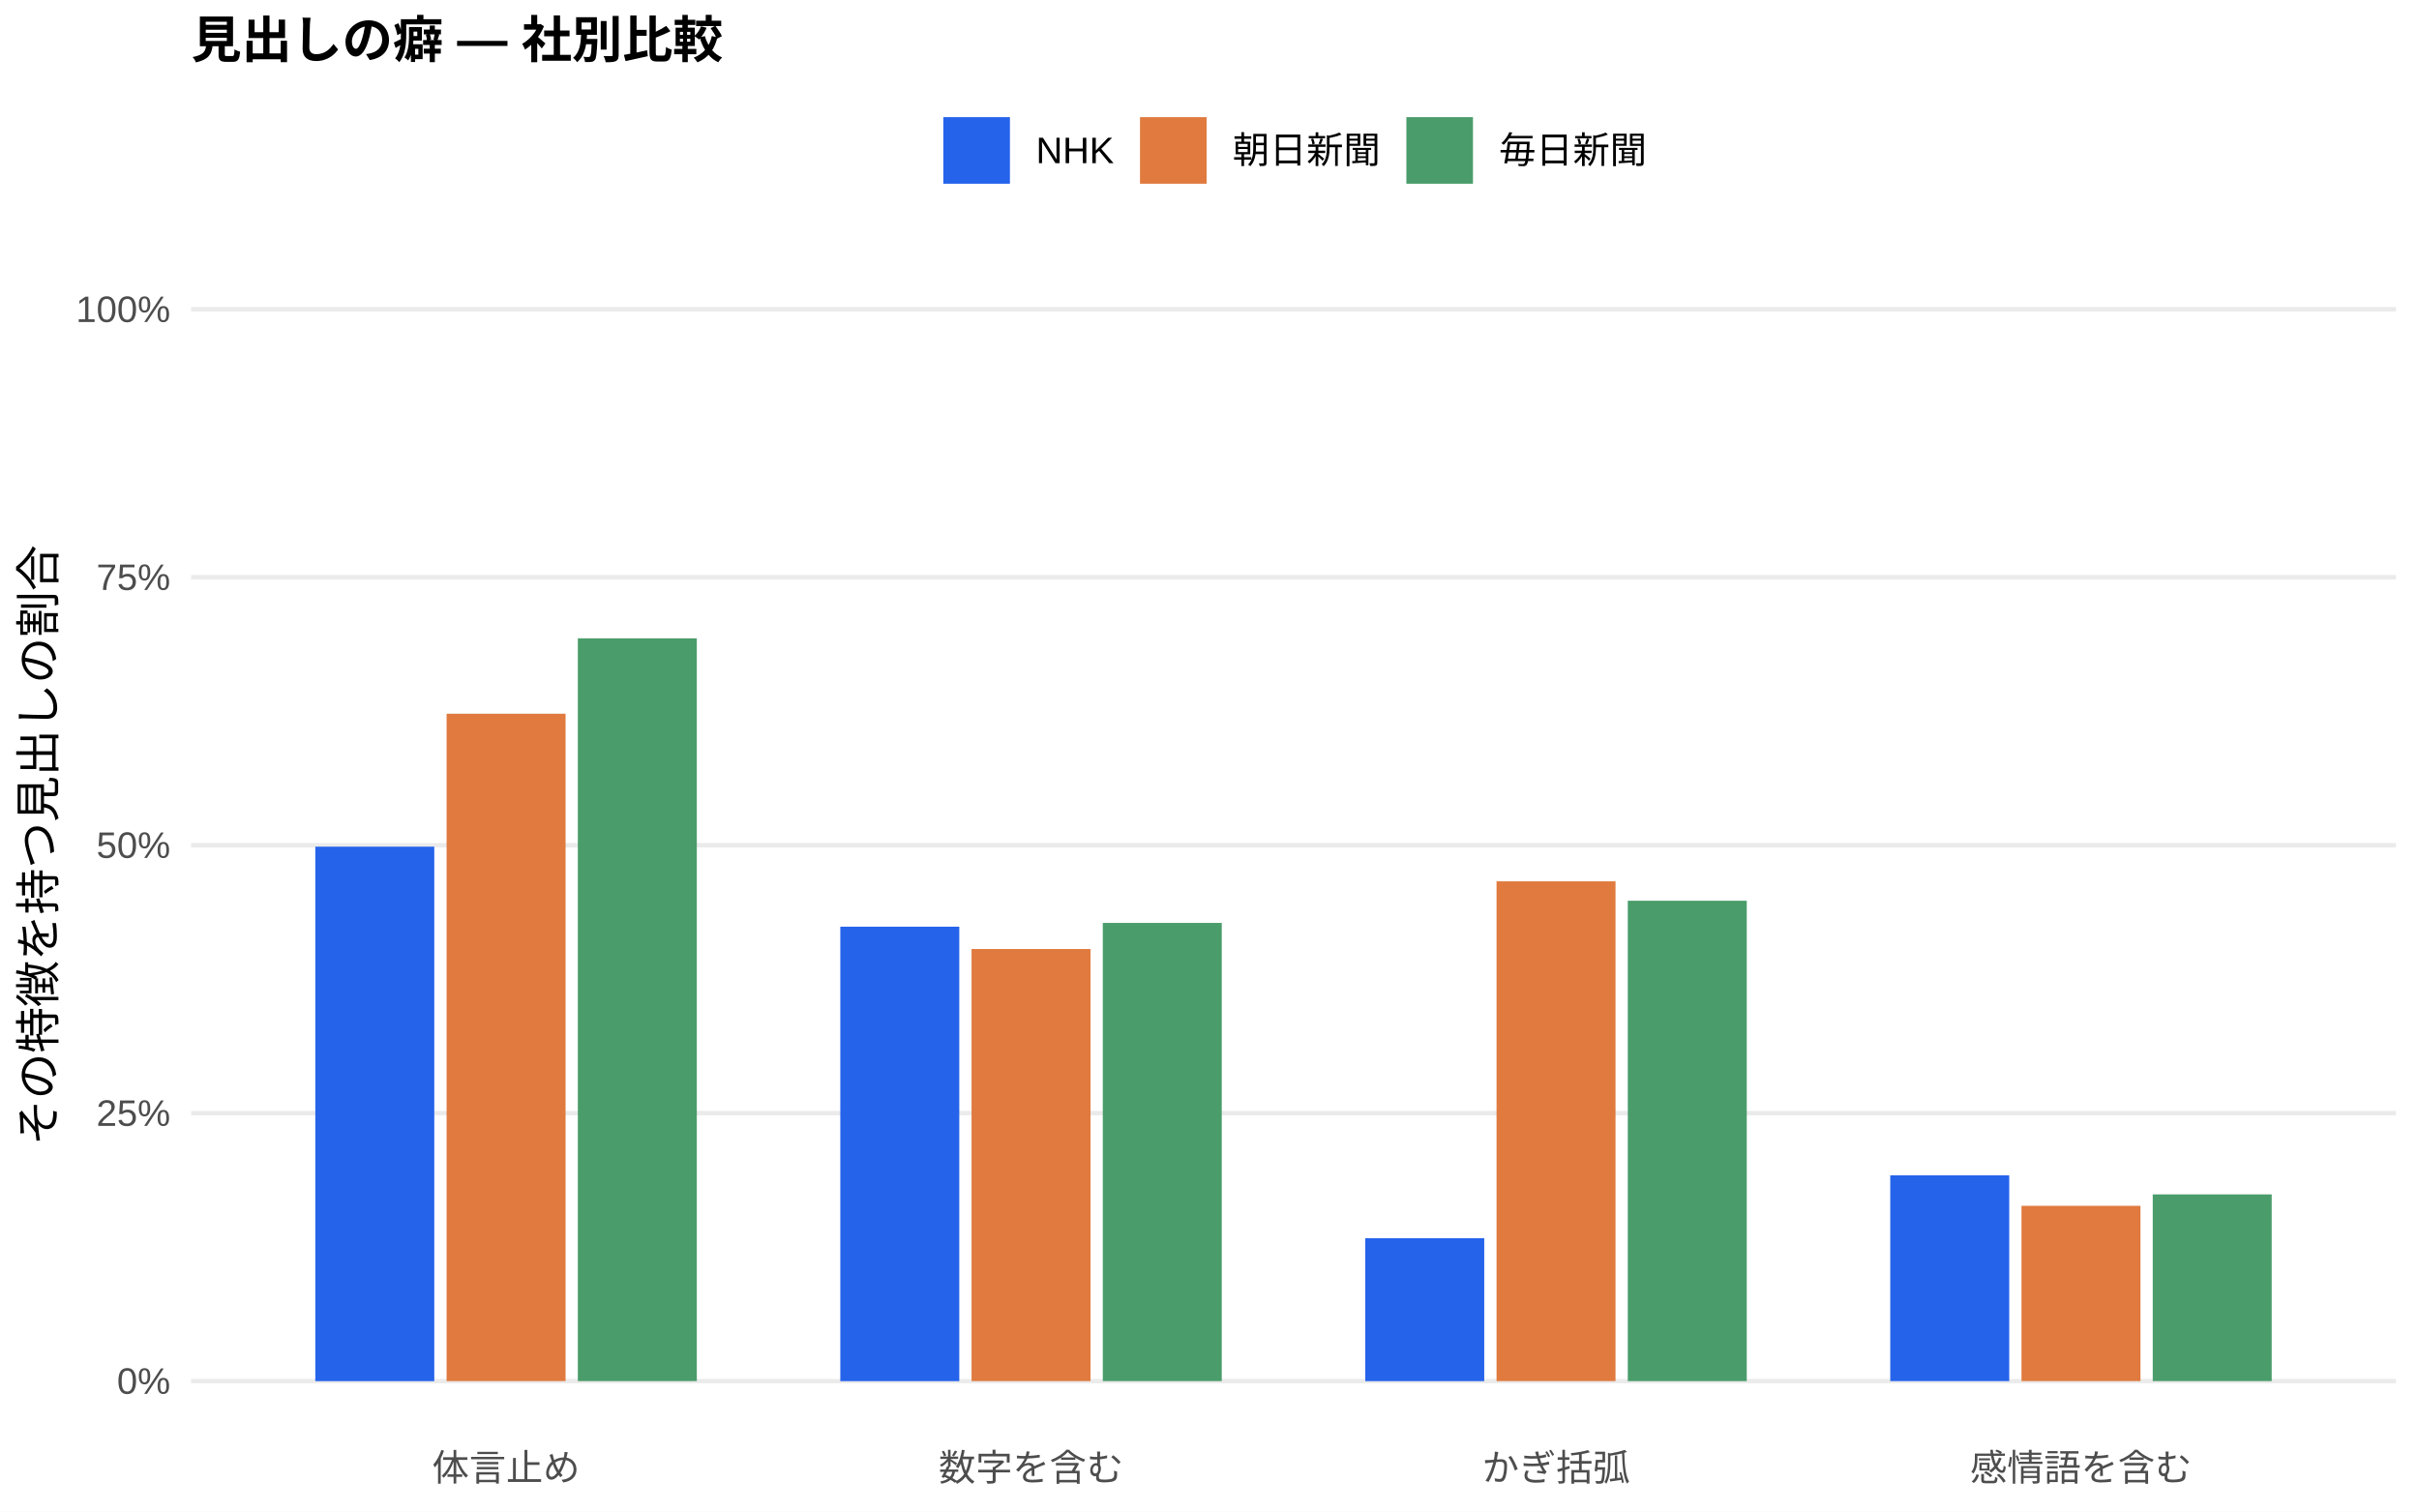
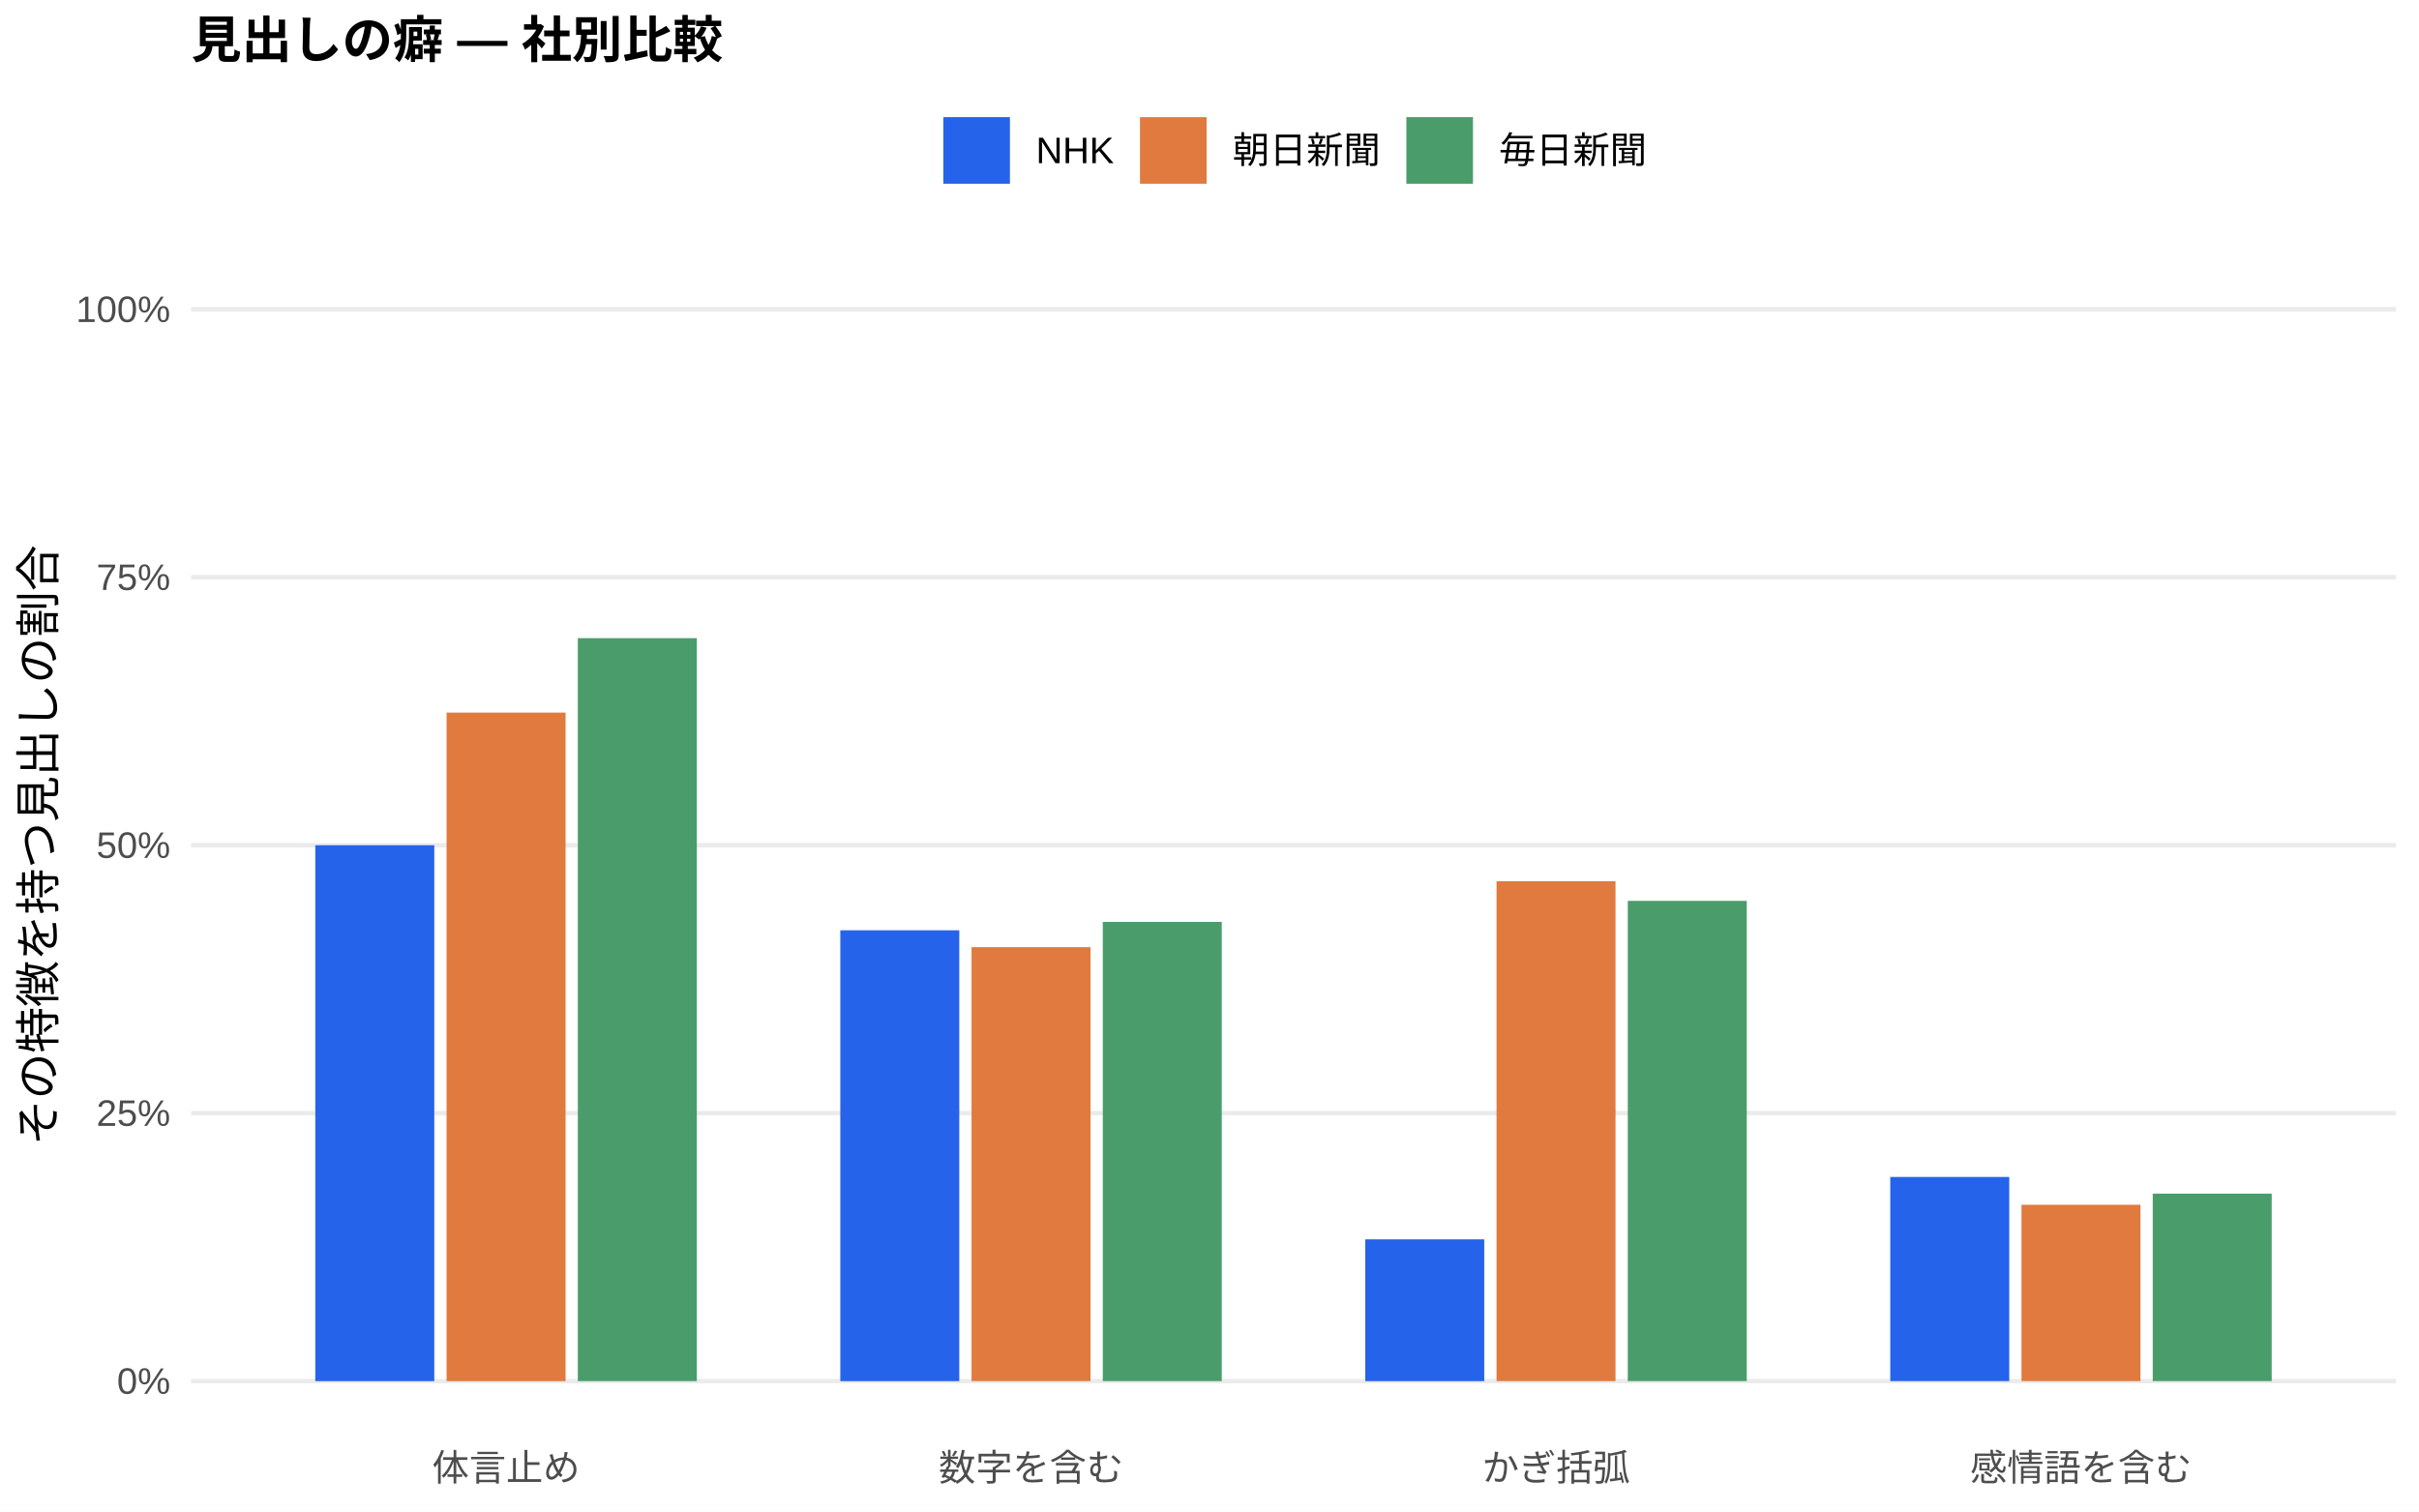
<svg xmlns="http://www.w3.org/2000/svg" width="576.00pt" height="360.00pt" viewBox="0 0 576.00 360.00">
  <g class="svglite">
    <defs>
      <style type="text/css">
    .svglite line, .svglite polyline, .svglite polygon, .svglite path, .svglite rect, .svglite circle {
      fill: none;
      stroke: #000000;
      stroke-linecap: round;
      stroke-linejoin: round;
      stroke-miterlimit: 10.00;
    }
    .svglite text {
      white-space: pre;
    }
    .svglite g.glyphgroup path {
      fill: inherit;
      stroke: none;
    }
  </style>
    </defs>
    <rect width="100%" height="100%" style="stroke: none; fill: #FFFFFF;" />
    <defs>
      <clipPath id="cpMC4wMHw1NzYuMDB8MC4wMHwzNjAuMDA=">
        <rect x="0.00" y="0.00" width="576.00" height="360.00" />
      </clipPath>
    </defs>
    <g clip-path="url(#cpMC4wMHw1NzYuMDB8MC4wMHwzNjAuMDA=)">
      <rect x="0.00" y="0.00" width="576.00" height="360.00" style="stroke-width: 1.07; stroke: none; fill: #FFFFFF;" />
    </g>
    <defs>
      <clipPath id="cpNDUuNTB8NTcwLjUyfDYwLjkxfDM0MS43MQ==">
        <rect x="45.50" y="60.91" width="525.02" height="280.80" />
      </clipPath>
    </defs>
    <g clip-path="url(#cpNDUuNTB8NTcwLjUyfDYwLjkxfDM0MS43MQ==)">
      <polyline points="45.50,328.94 570.52,328.94 " style="stroke-width: 1.07; stroke: #EBEBEB; stroke-linecap: butt;" />
      <polyline points="45.50,265.12 570.52,265.12 " style="stroke-width: 1.07; stroke: #EBEBEB; stroke-linecap: butt;" />
      <polyline points="45.50,201.31 570.52,201.31 " style="stroke-width: 1.07; stroke: #EBEBEB; stroke-linecap: butt;" />
      <polyline points="45.50,137.49 570.52,137.49 " style="stroke-width: 1.07; stroke: #EBEBEB; stroke-linecap: butt;" />
      <polyline points="45.50,73.67 570.52,73.67 " style="stroke-width: 1.07; stroke: #EBEBEB; stroke-linecap: butt;" />
-       <rect x="75.08" y="201.65" width="28.33" height="127.30" style="stroke-width: 1.07; stroke: none; stroke-linecap: butt; stroke-linejoin: miter; fill: #2563EB;" />
-       <rect x="200.09" y="220.71" width="28.33" height="108.24" style="stroke-width: 1.07; stroke: none; stroke-linecap: butt; stroke-linejoin: miter; fill: #2563EB;" />
-       <rect x="325.09" y="294.91" width="28.33" height="34.04" style="stroke-width: 1.07; stroke: none; stroke-linecap: butt; stroke-linejoin: miter; fill: #2563EB;" />
-       <rect x="450.10" y="279.93" width="28.33" height="49.01" style="stroke-width: 1.07; stroke: none; stroke-linecap: butt; stroke-linejoin: miter; fill: #2563EB;" />
-       <rect x="106.34" y="169.99" width="28.33" height="158.95" style="stroke-width: 1.07; stroke: none; stroke-linecap: butt; stroke-linejoin: miter; fill: #E07A3F;" />
-       <rect x="231.34" y="226.03" width="28.33" height="102.91" style="stroke-width: 1.07; stroke: none; stroke-linecap: butt; stroke-linejoin: miter; fill: #E07A3F;" />
-       <rect x="356.35" y="209.91" width="28.33" height="119.03" style="stroke-width: 1.07; stroke: none; stroke-linecap: butt; stroke-linejoin: miter; fill: #E07A3F;" />
-       <rect x="481.35" y="287.19" width="28.33" height="41.75" style="stroke-width: 1.07; stroke: none; stroke-linecap: butt; stroke-linejoin: miter; fill: #E07A3F;" />
-       <rect x="137.59" y="152.03" width="28.33" height="176.91" style="stroke-width: 1.07; stroke: none; stroke-linecap: butt; stroke-linejoin: miter; fill: #4A9D6B;" />
-       <rect x="262.59" y="219.81" width="28.33" height="109.13" style="stroke-width: 1.07; stroke: none; stroke-linecap: butt; stroke-linejoin: miter; fill: #4A9D6B;" />
-       <rect x="387.60" y="214.53" width="28.33" height="114.42" style="stroke-width: 1.07; stroke: none; stroke-linecap: butt; stroke-linejoin: miter; fill: #4A9D6B;" />
-       <rect x="512.60" y="284.47" width="28.33" height="44.47" style="stroke-width: 1.07; stroke: none; stroke-linecap: butt; stroke-linejoin: miter; fill: #4A9D6B;" />
+       <rect x="75.08" y="201.31" width="28.33" height="127.64" style="stroke-width: 1.07; stroke: none; stroke-linecap: butt; stroke-linejoin: miter; fill: #2563EB;" />
+       <rect x="200.09" y="221.57" width="28.33" height="107.38" style="stroke-width: 1.07; stroke: none; stroke-linecap: butt; stroke-linejoin: miter; fill: #2563EB;" />
+       <rect x="325.09" y="295.18" width="28.33" height="33.77" style="stroke-width: 1.07; stroke: none; stroke-linecap: butt; stroke-linejoin: miter; fill: #2563EB;" />
+       <rect x="450.10" y="280.32" width="28.33" height="48.62" style="stroke-width: 1.07; stroke: none; stroke-linecap: butt; stroke-linejoin: miter; fill: #2563EB;" />
+       <rect x="106.34" y="169.72" width="28.33" height="159.23" style="stroke-width: 1.07; stroke: none; stroke-linecap: butt; stroke-linejoin: miter; fill: #E07A3F;" />
+       <rect x="231.34" y="225.59" width="28.33" height="103.35" style="stroke-width: 1.07; stroke: none; stroke-linecap: butt; stroke-linejoin: miter; fill: #E07A3F;" />
+       <rect x="356.35" y="209.89" width="28.33" height="119.05" style="stroke-width: 1.07; stroke: none; stroke-linecap: butt; stroke-linejoin: miter; fill: #E07A3F;" />
+       <rect x="481.35" y="286.94" width="28.33" height="42.00" style="stroke-width: 1.07; stroke: none; stroke-linecap: butt; stroke-linejoin: miter; fill: #E07A3F;" />
+       <rect x="137.59" y="151.99" width="28.33" height="176.95" style="stroke-width: 1.07; stroke: none; stroke-linecap: butt; stroke-linejoin: miter; fill: #4A9D6B;" />
+       <rect x="262.59" y="219.57" width="28.33" height="109.37" style="stroke-width: 1.07; stroke: none; stroke-linecap: butt; stroke-linejoin: miter; fill: #4A9D6B;" />
+       <rect x="387.60" y="214.56" width="28.33" height="114.38" style="stroke-width: 1.07; stroke: none; stroke-linecap: butt; stroke-linejoin: miter; fill: #4A9D6B;" />
+       <rect x="512.60" y="284.29" width="28.33" height="44.65" style="stroke-width: 1.07; stroke: none; stroke-linecap: butt; stroke-linejoin: miter; fill: #4A9D6B;" />
    </g>
    <g clip-path="url(#cpMC4wMHw1NzYuMDB8MC4wMHwzNjAuMDA=)">
      <text x="40.57" y="331.97" text-anchor="end" style="font-size: 8.80px;fill: #4D4D4D; font-family: &quot;Liberation Sans&quot;;" textLength="12.72px" lengthAdjust="spacingAndGlyphs">0%</text>
      <text x="40.57" y="268.15" text-anchor="end" style="font-size: 8.80px;fill: #4D4D4D; font-family: &quot;Liberation Sans&quot;;" textLength="17.61px" lengthAdjust="spacingAndGlyphs">25%</text>
      <text x="40.57" y="204.33" text-anchor="end" style="font-size: 8.80px;fill: #4D4D4D; font-family: &quot;Liberation Sans&quot;;" textLength="17.61px" lengthAdjust="spacingAndGlyphs">50%</text>
      <text x="40.57" y="140.52" text-anchor="end" style="font-size: 8.80px;fill: #4D4D4D; font-family: &quot;Liberation Sans&quot;;" textLength="17.61px" lengthAdjust="spacingAndGlyphs">75%</text>
      <text x="40.57" y="76.70" text-anchor="end" style="font-size: 8.80px;fill: #4D4D4D; font-family: &quot;Liberation Sans&quot;;" textLength="22.50px" lengthAdjust="spacingAndGlyphs">100%</text>
      <text x="120.50" y="352.69" text-anchor="middle" style="font-size: 8.80px;fill: #4D4D4D; font-family: &quot;Liberation Sans&quot;;" textLength="35.19px" lengthAdjust="spacingAndGlyphs">体言止め</text>
      <text x="245.51" y="352.69" text-anchor="middle" style="font-size: 8.80px;fill: #4D4D4D; font-family: &quot;Liberation Sans&quot;;" textLength="43.98px" lengthAdjust="spacingAndGlyphs">数字を含む</text>
      <text x="370.51" y="352.69" text-anchor="middle" style="font-size: 8.80px;fill: #4D4D4D; font-family: &quot;Liberation Sans&quot;;" textLength="35.19px" lengthAdjust="spacingAndGlyphs">かぎ括弧</text>
      <text x="495.52" y="352.69" text-anchor="middle" style="font-size: 8.80px;fill: #4D4D4D; font-family: &quot;Liberation Sans&quot;;" textLength="52.78px" lengthAdjust="spacingAndGlyphs">感情語を含む</text>
      <text transform="translate(13.05,201.31) rotate(-90)" text-anchor="middle" style="font-size: 11.00px; font-family: &quot;Liberation Sans&quot;;" textLength="143.00px" lengthAdjust="spacingAndGlyphs">その特徴を持つ見出しの割合</text>
      <rect x="224.62" y="27.90" width="15.86" height="15.86" style="stroke-width: 1.07; stroke: none; stroke-linecap: butt; stroke-linejoin: miter; fill: #2563EB;" />
      <rect x="271.45" y="27.90" width="15.86" height="15.86" style="stroke-width: 1.07; stroke: none; stroke-linecap: butt; stroke-linejoin: miter; fill: #E07A3F;" />
      <rect x="334.88" y="27.90" width="15.86" height="15.86" style="stroke-width: 1.07; stroke: none; stroke-linecap: butt; stroke-linejoin: miter; fill: #4A9D6B;" />
      <text x="246.67" y="38.86" style="font-size: 8.80px; font-family: &quot;Liberation Sans&quot;;" textLength="18.59px" lengthAdjust="spacingAndGlyphs">NHK</text>
      <text x="293.50" y="38.86" style="font-size: 8.80px; font-family: &quot;Liberation Sans&quot;;" textLength="35.19px" lengthAdjust="spacingAndGlyphs">朝日新聞</text>
      <text x="356.93" y="38.86" style="font-size: 8.80px; font-family: &quot;Liberation Sans&quot;;" textLength="35.19px" lengthAdjust="spacingAndGlyphs">毎日新聞</text>
      <text x="45.50" y="13.74" style="font-size: 12.00px; font-weight: bold; font-family: &quot;Liberation Sans&quot;;" textLength="126.66px" lengthAdjust="spacingAndGlyphs">見出しの癖 — 社別比較</text>
    </g>
  </g>
</svg>
